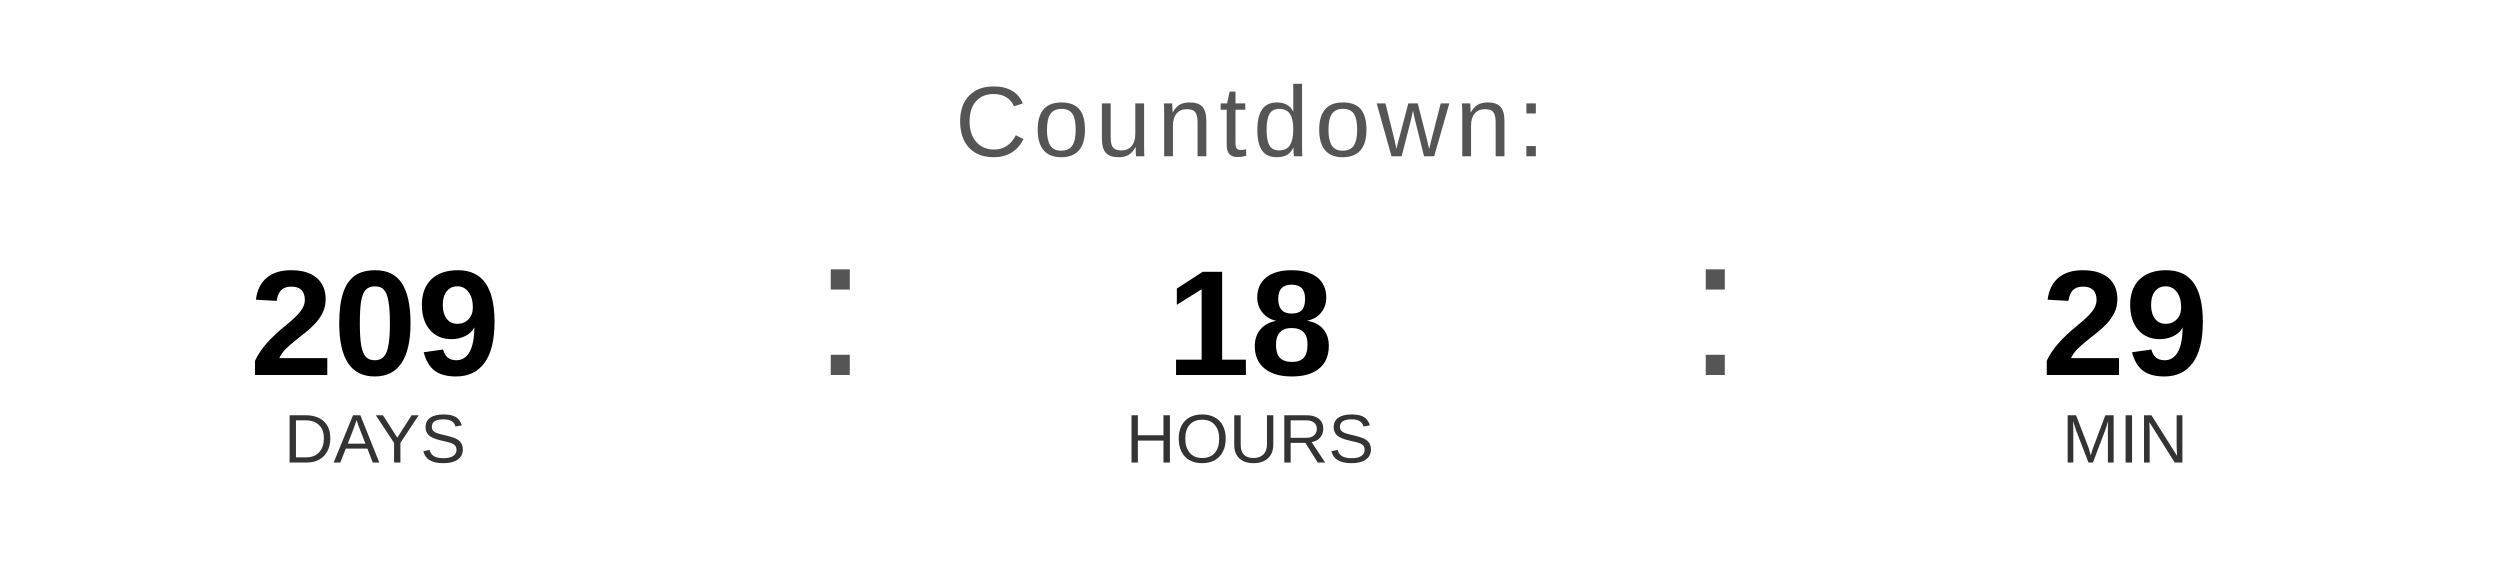
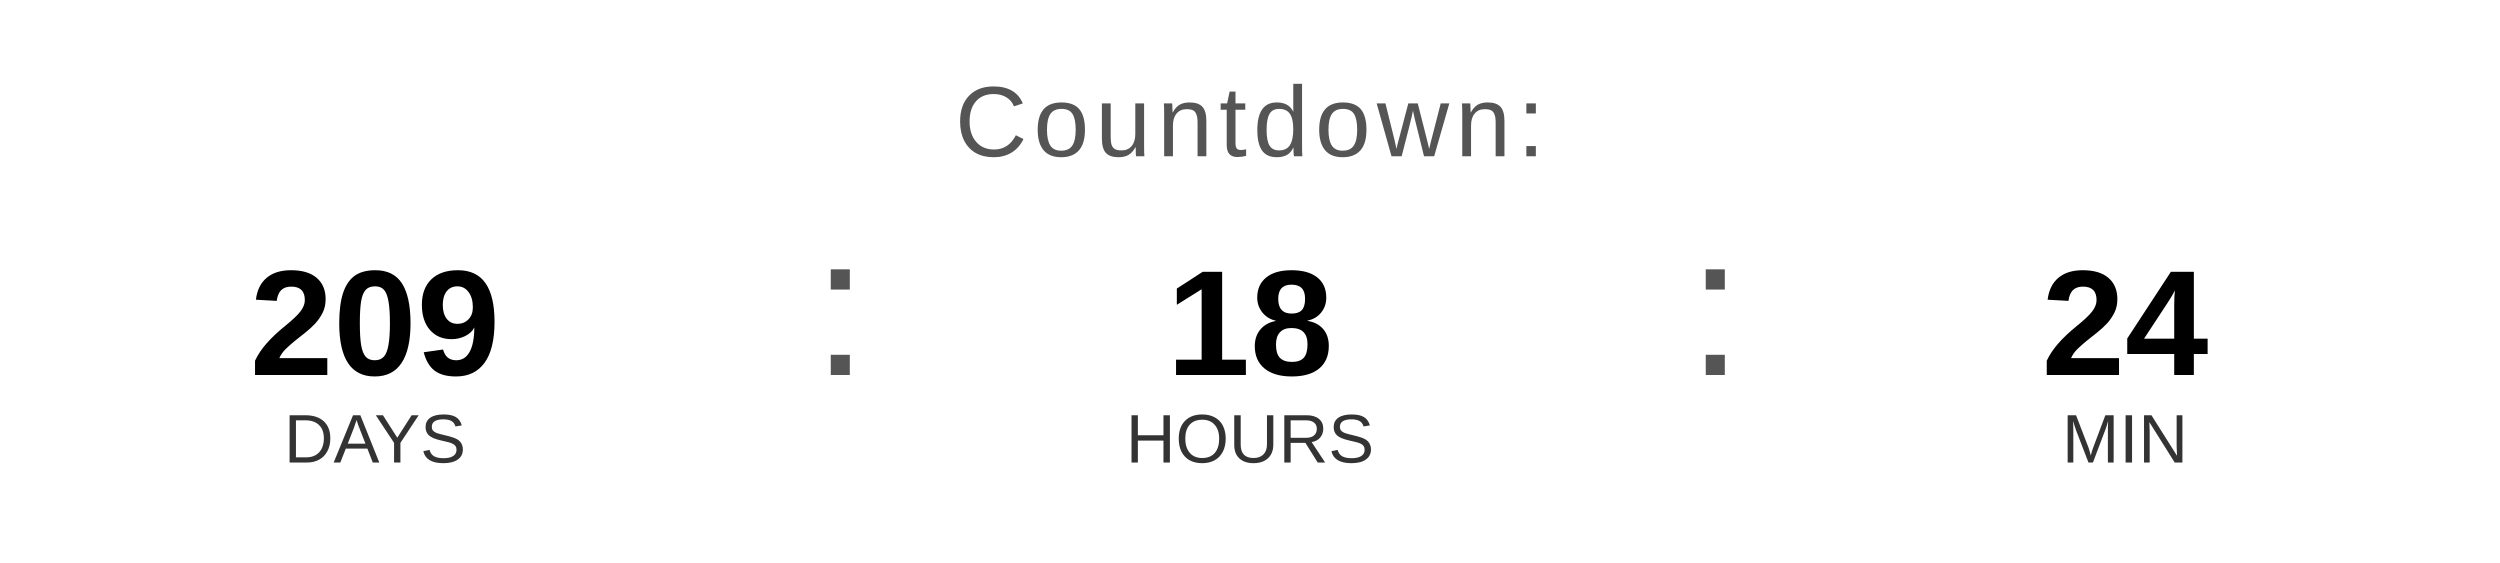
<svg xmlns="http://www.w3.org/2000/svg" width="400" height="90" viewBox="0 0 400 90">
  <text x="200" y="25" font-family="Arial, Helvetica, sans-serif" font-size="16" fill="#555555" text-anchor="middle" letter-spacing="1">
    Countdown:
  </text>
  <text x="60" y="60" font-family="Arial, Helvetica, sans-serif" font-size="24" font-weight="bold" fill="#000000" text-anchor="middle">209</text>
  <text x="60" y="74" font-family="Arial, Helvetica, sans-serif" font-size="11" fill="#333333" text-anchor="middle">DAYS</text>
  <text x="130" y="60" font-family="Arial, sans-serif" font-size="32" fill="#555555">:</text>
  <text x="200" y="60" font-family="Arial, Helvetica, sans-serif" font-size="24" font-weight="bold" fill="#000000" text-anchor="middle">18</text>
  <text x="200" y="74" font-family="Arial, Helvetica, sans-serif" font-size="11" fill="#333333" text-anchor="middle">HOURS</text>
  <text x="270" y="60" font-family="Arial, sans-serif" font-size="32" fill="#555555">:</text>
-   <text x="340" y="60" font-family="Arial, Helvetica, sans-serif" font-size="24" font-weight="bold" fill="#000000" text-anchor="middle">29</text>
+   <text x="340" y="60" font-family="Arial, Helvetica, sans-serif" font-size="24" font-weight="bold" fill="#000000" text-anchor="middle">24</text>
  <text x="340" y="74" font-family="Arial, Helvetica, sans-serif" font-size="11" fill="#333333" text-anchor="middle">MIN</text>
</svg>
